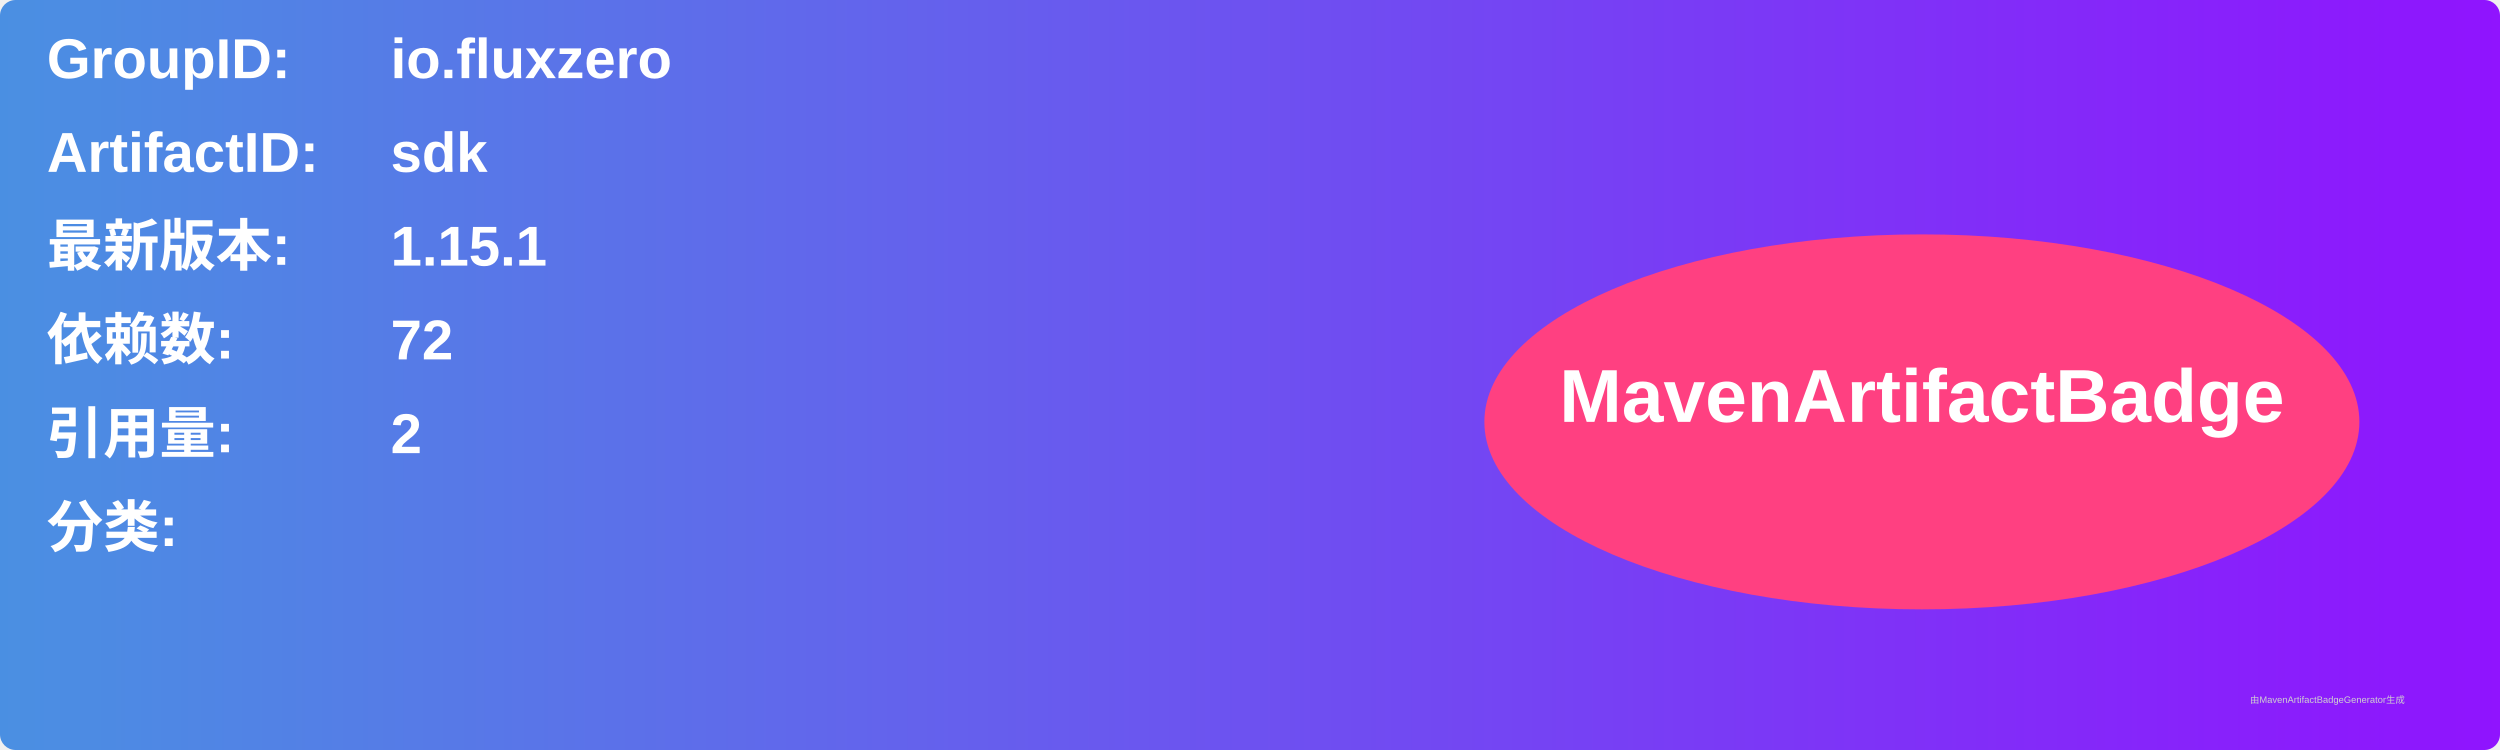
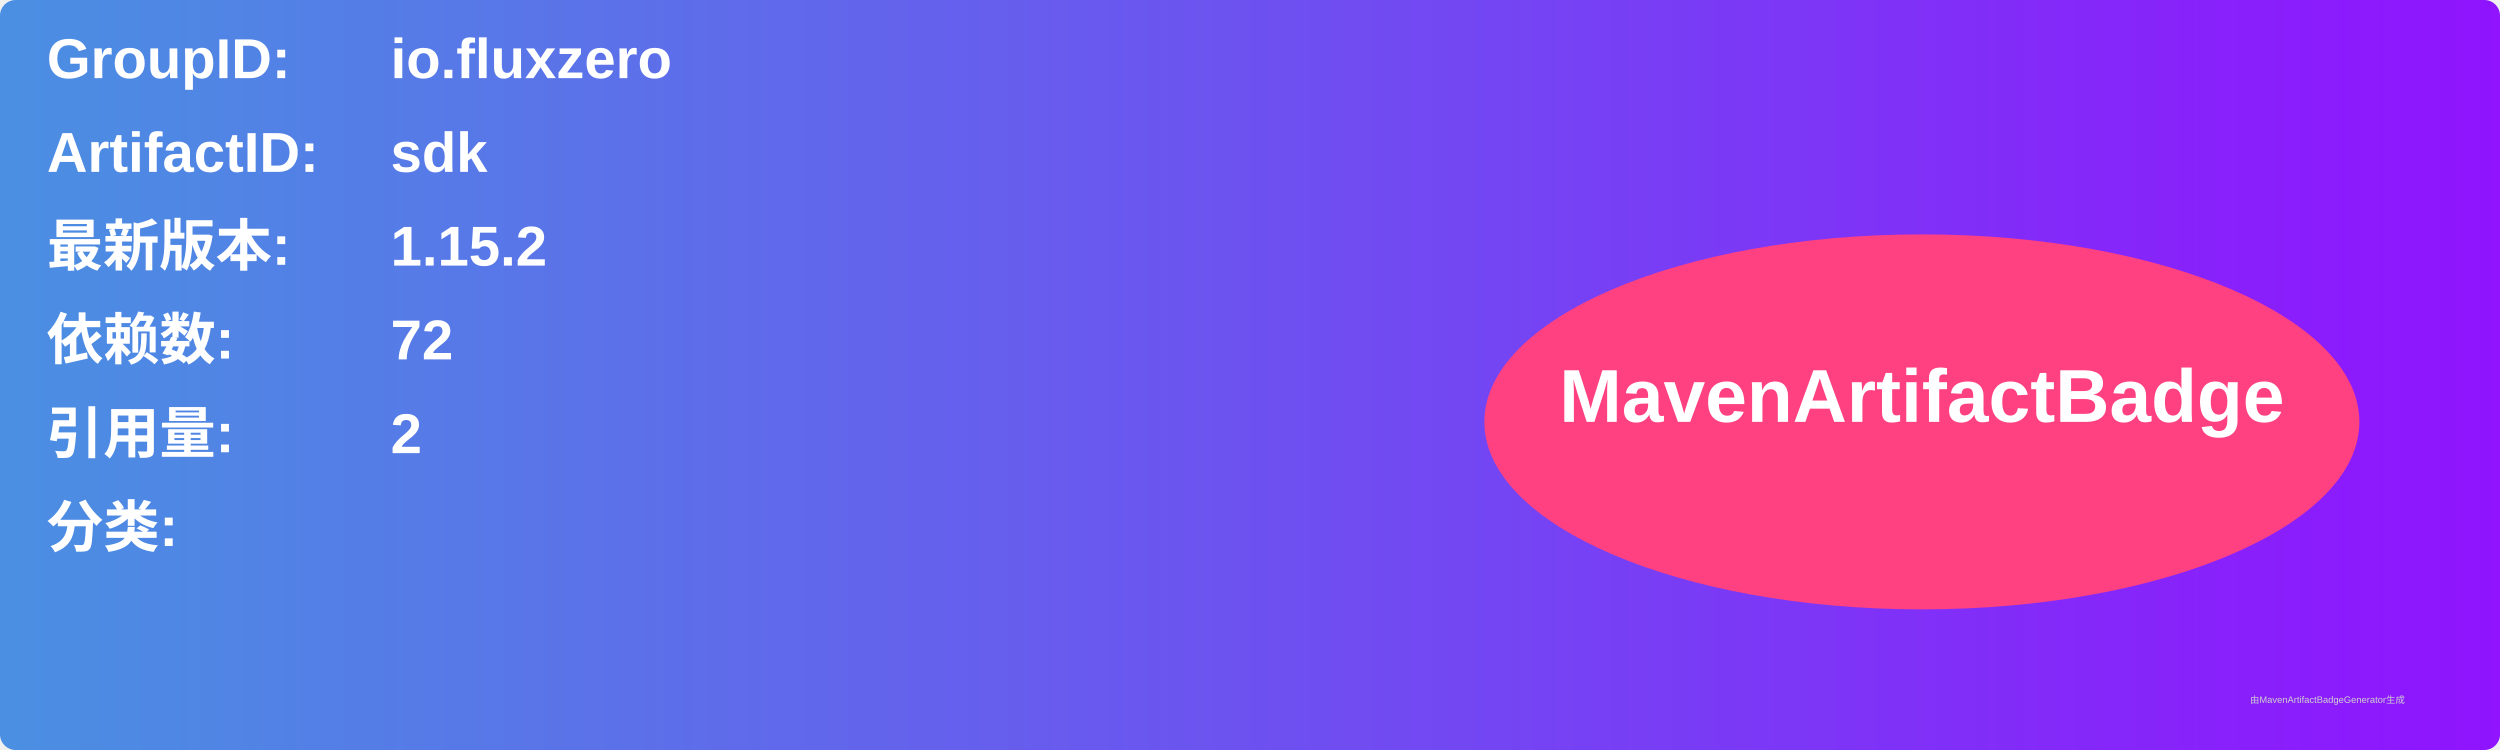
<svg xmlns="http://www.w3.org/2000/svg" width="800" height="240" viewBox="0 0 800 240">
  <linearGradient id="grad" x1="0%" y1="0%" x2="100%" y2="0%">
    <stop offset="0%" stop-color="#4a90e2" />
    <stop offset="100%" stop-color="#9013fe" />
  </linearGradient>
  <rect width="100%" height="100%" rx="5" ry="5" fill="url(#grad)" />
  <g transform="translate(15, 15)">
    <text x="0" y="10" font-family="Arial" font-size="18" fill="white" font-weight="bold" width="260">GroupID:</text>
    <text x="110" y="10" font-family="Arial" font-size="18" fill="white" font-weight="bold" width="460">io.fluxzero</text>
    <text x="0" y="40" font-family="Arial" font-size="18" fill="white" font-weight="bold" width="260">ArtifactID:</text>
    <text x="110" y="40" font-family="Arial" font-size="18" fill="white" font-weight="bold" width="460">sdk</text>
    <text x="0" y="70" font-family="Arial" font-size="18" fill="white" font-weight="bold">最新版本:</text>
    <text x="110" y="70" font-family="Arial" font-size="18" fill="white" font-weight="bold">
-       <tspan font-weight="bold">1.15.1</tspan>
+       <tspan font-weight="bold">1.15.2</tspan>
    </text>
    <text x="0" y="100" font-family="Arial" font-size="18" fill="white" font-weight="bold">依赖数: </text>
    <text x="110" y="100" font-family="Arial" font-size="18" fill="white">
      <tspan font-weight="bold">72</tspan>
    </text>
    <text x="0" y="130" font-family="Arial" font-size="18" fill="white" font-weight="bold">引用量: </text>
    <text x="110" y="130" font-family="Arial" font-size="18" fill="white">
      <tspan font-weight="bold">2</tspan>
    </text>
    <text x="0" y="160" font-family="Arial" font-size="18" fill="white" font-weight="bold">分类:</text>
    <text x="10" y="190" font-family="Arial" font-size="10" fill="white">
      <tspan font-weight="bold" />
    </text>
    <ellipse cx="600" cy="120" rx="140" ry="60" fill="#ff4081" />
    <text x="600" y="120" text-anchor="middle" font-family="Arial" font-size="24" fill="white" font-weight="bold">MavenArtifactBadge</text>
  </g>
  <text x="720" y="225" font-family="Arial" font-size="3" fill="#d0d0d0">由MavenArtifactBadgeGenerator生成</text>
</svg>
